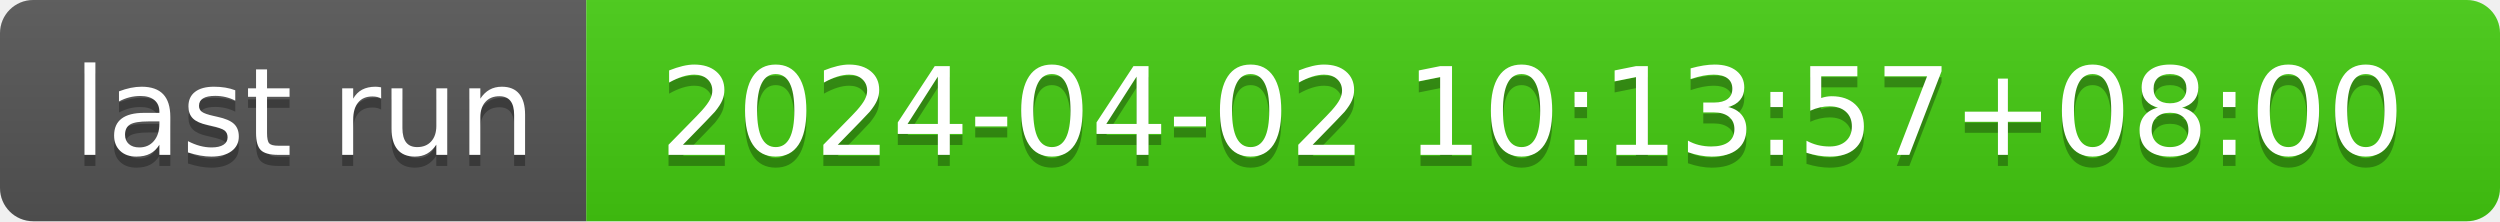
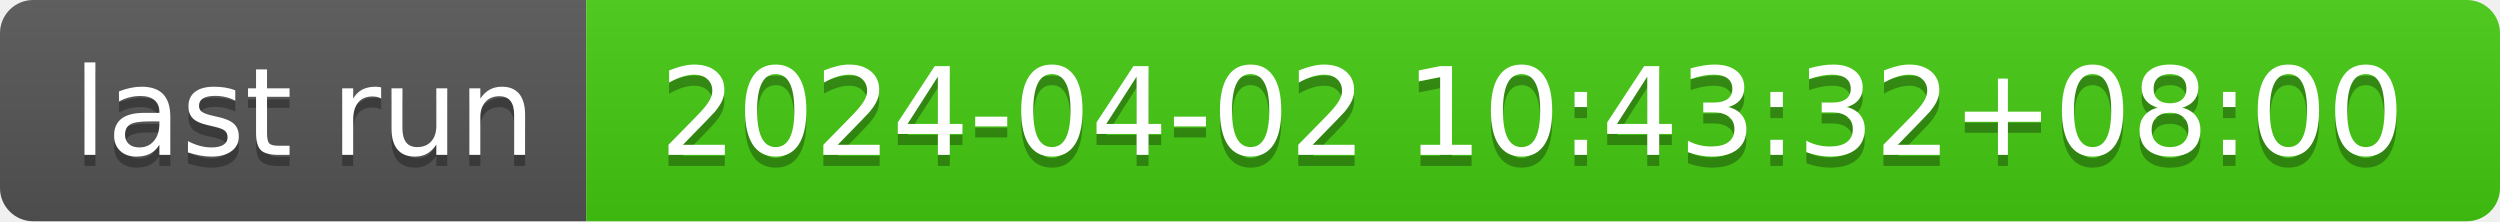
- <svg xmlns="http://www.w3.org/2000/svg" width="226" height="20" role="img" aria-label="last run: 2024-04-02 10:13:57+08:00">
+ <svg xmlns="http://www.w3.org/2000/svg" width="226" height="20" role="img" aria-label="last run: 2024-04-02 10:43:32+08:00">
  <linearGradient id="s" x2="0" y2="100%">
    <stop offset="0" stop-color="#bbb" stop-opacity=".1" />
    <stop offset="1" stop-opacity=".1" />
  </linearGradient>
  <clipPath id="r">
    <rect width="226" height="20" rx="3" fill="#fff" />
  </clipPath>
  <g clip-path="url(#r)">
    <rect width="53" height="20" fill="#555" />
    <rect x="53" width="173" height="20" fill="#4c1" />
    <rect width="226" height="20" fill="url(#s)" />
  </g>
  <g fill="#fff" text-anchor="middle" font-family="Verdana,Geneva,DejaVu Sans,sans-serif" text-rendering="geometricPrecision" font-size="110">
    <text aria-hidden="true" x="275" y="150" fill="#010101" fill-opacity=".3" transform="scale(.1)" textLength="430">last run</text>
    <text x="275" y="140" transform="scale(.1)" fill="#fff" textLength="430">last run</text>
-     <text aria-hidden="true" x="1385" y="150" fill="#010101" fill-opacity=".3" transform="scale(.1)" textLength="1630">2024-04-02 10:13:57+08:00</text>
-     <text x="1385" y="140" transform="scale(.1)" fill="#fff" textLength="1630">2024-04-02 10:13:57+08:00</text>
+     <text aria-hidden="true" x="1385" y="150" fill="#010101" fill-opacity=".3" transform="scale(.1)" textLength="1630">2024-04-02 10:43:32+08:00</text>
+     <text x="1385" y="140" transform="scale(.1)" fill="#fff" textLength="1630">2024-04-02 10:43:32+08:00</text>
  </g>
</svg>
